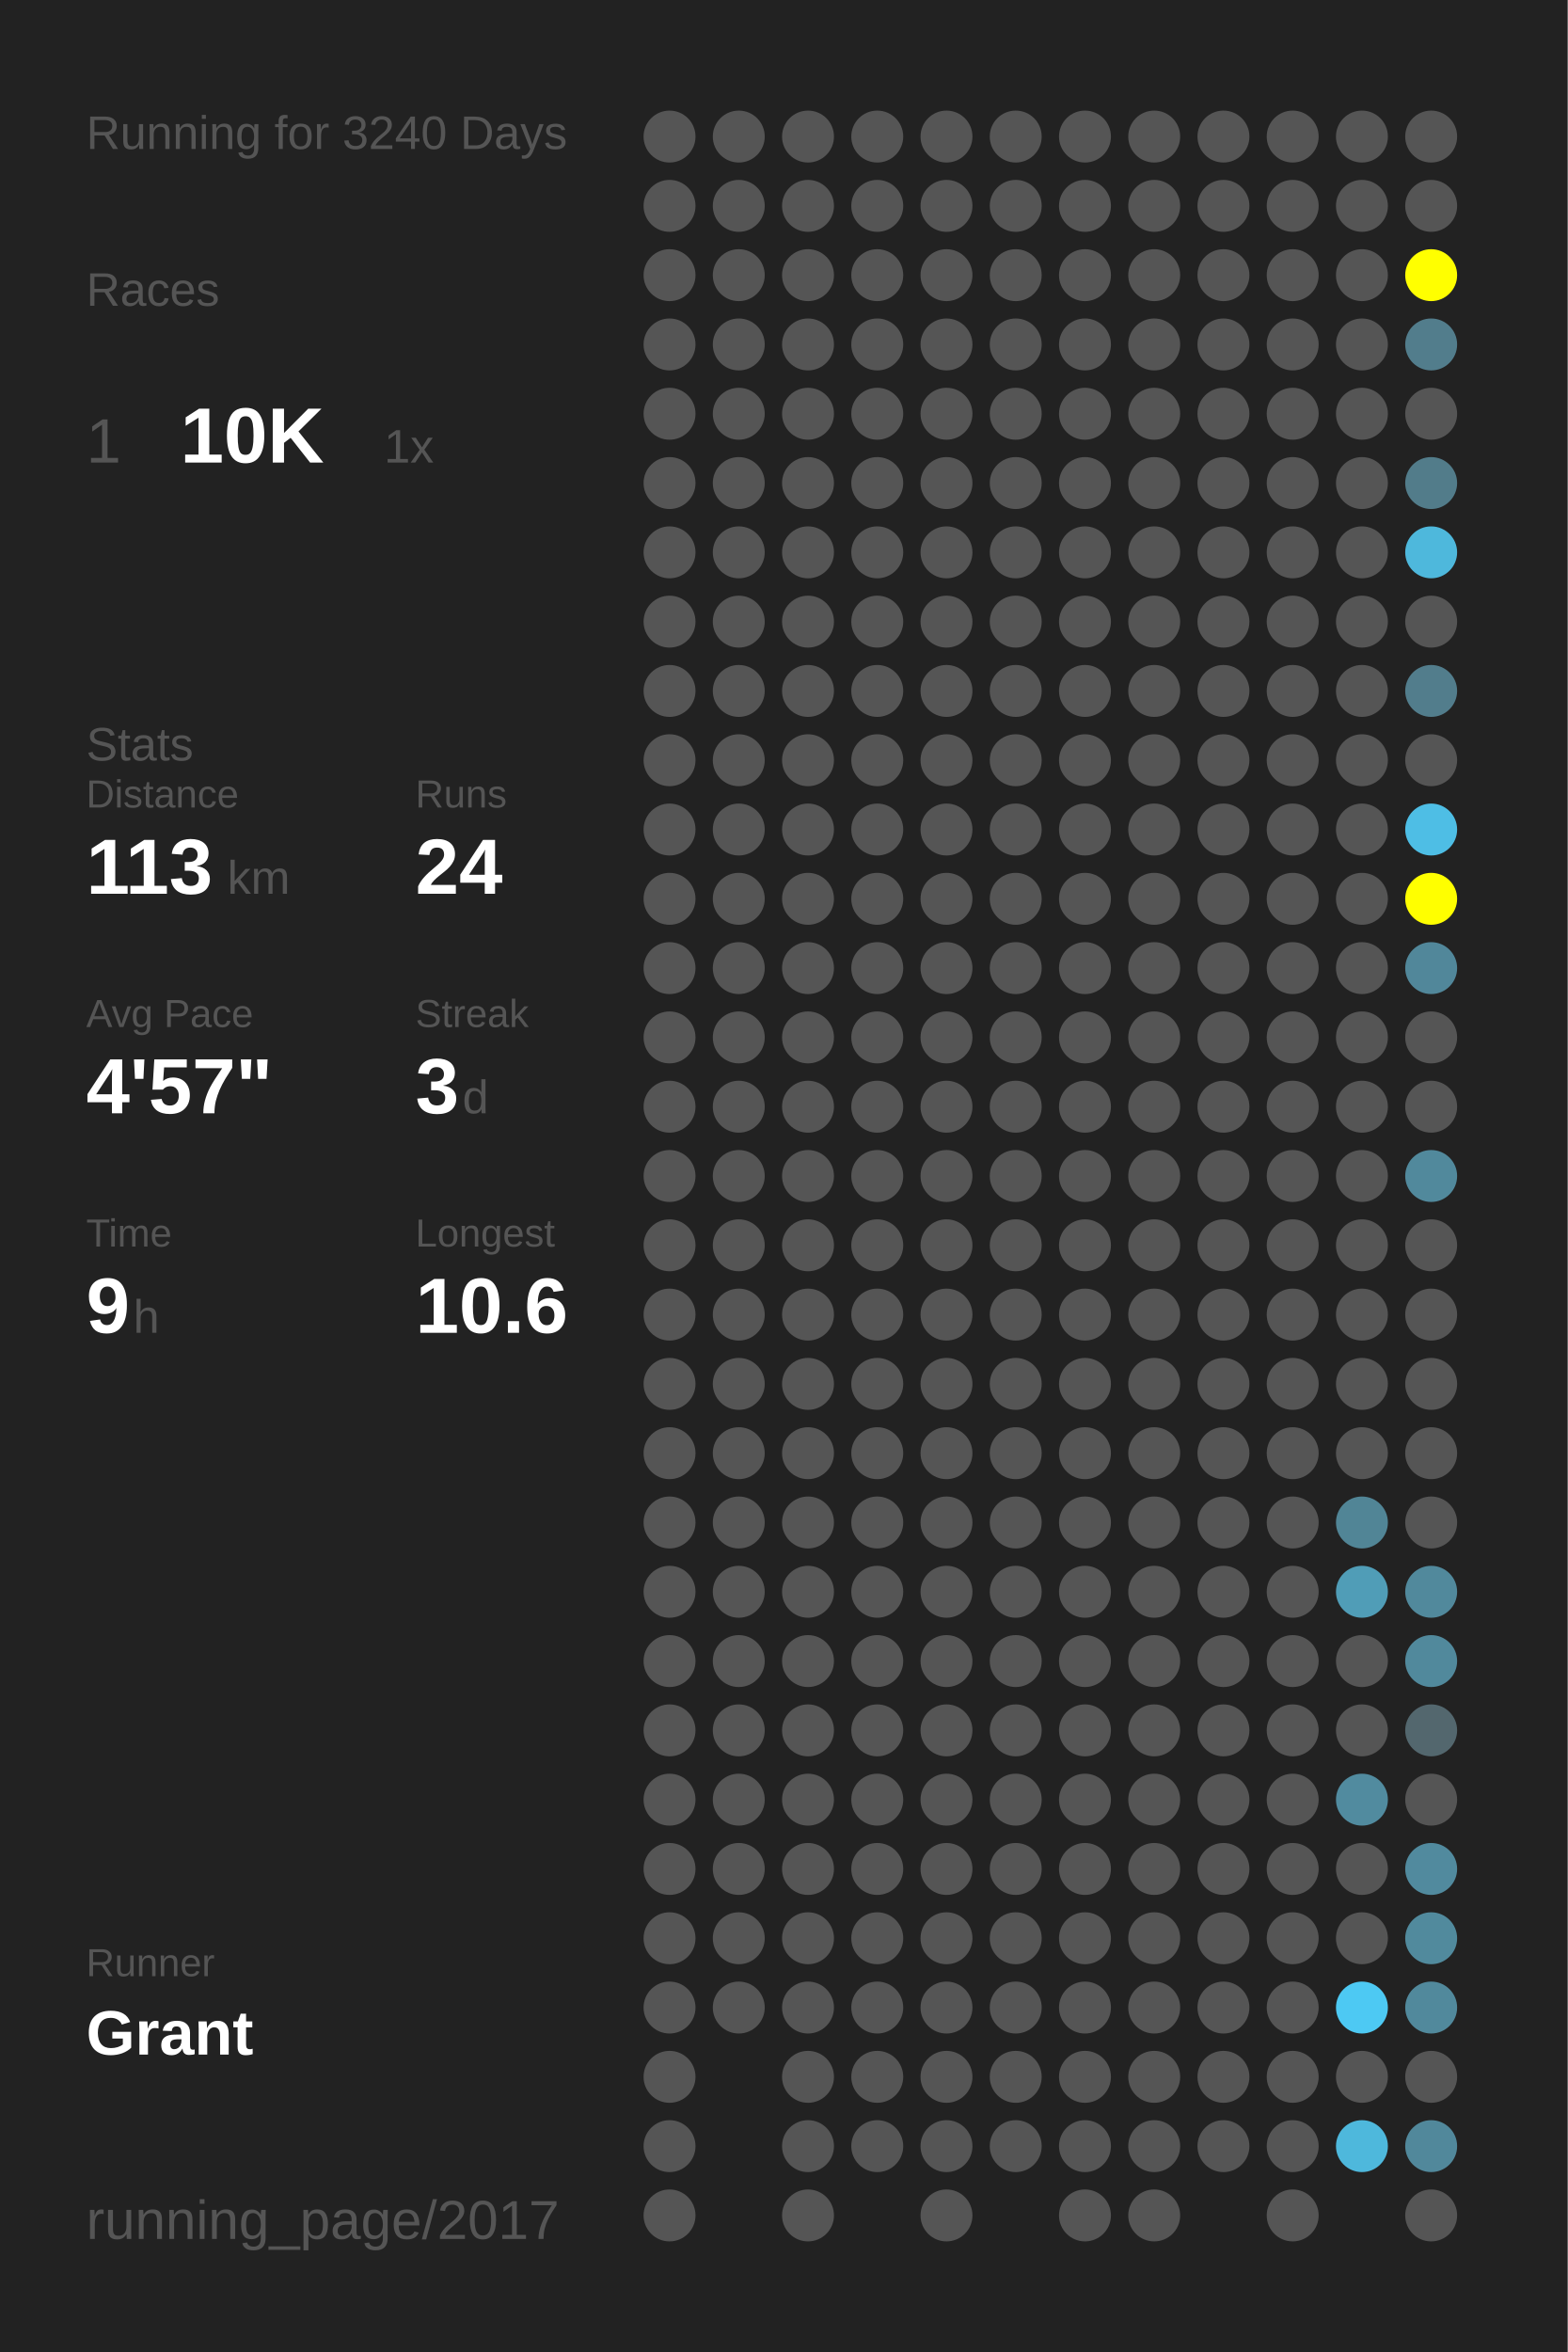
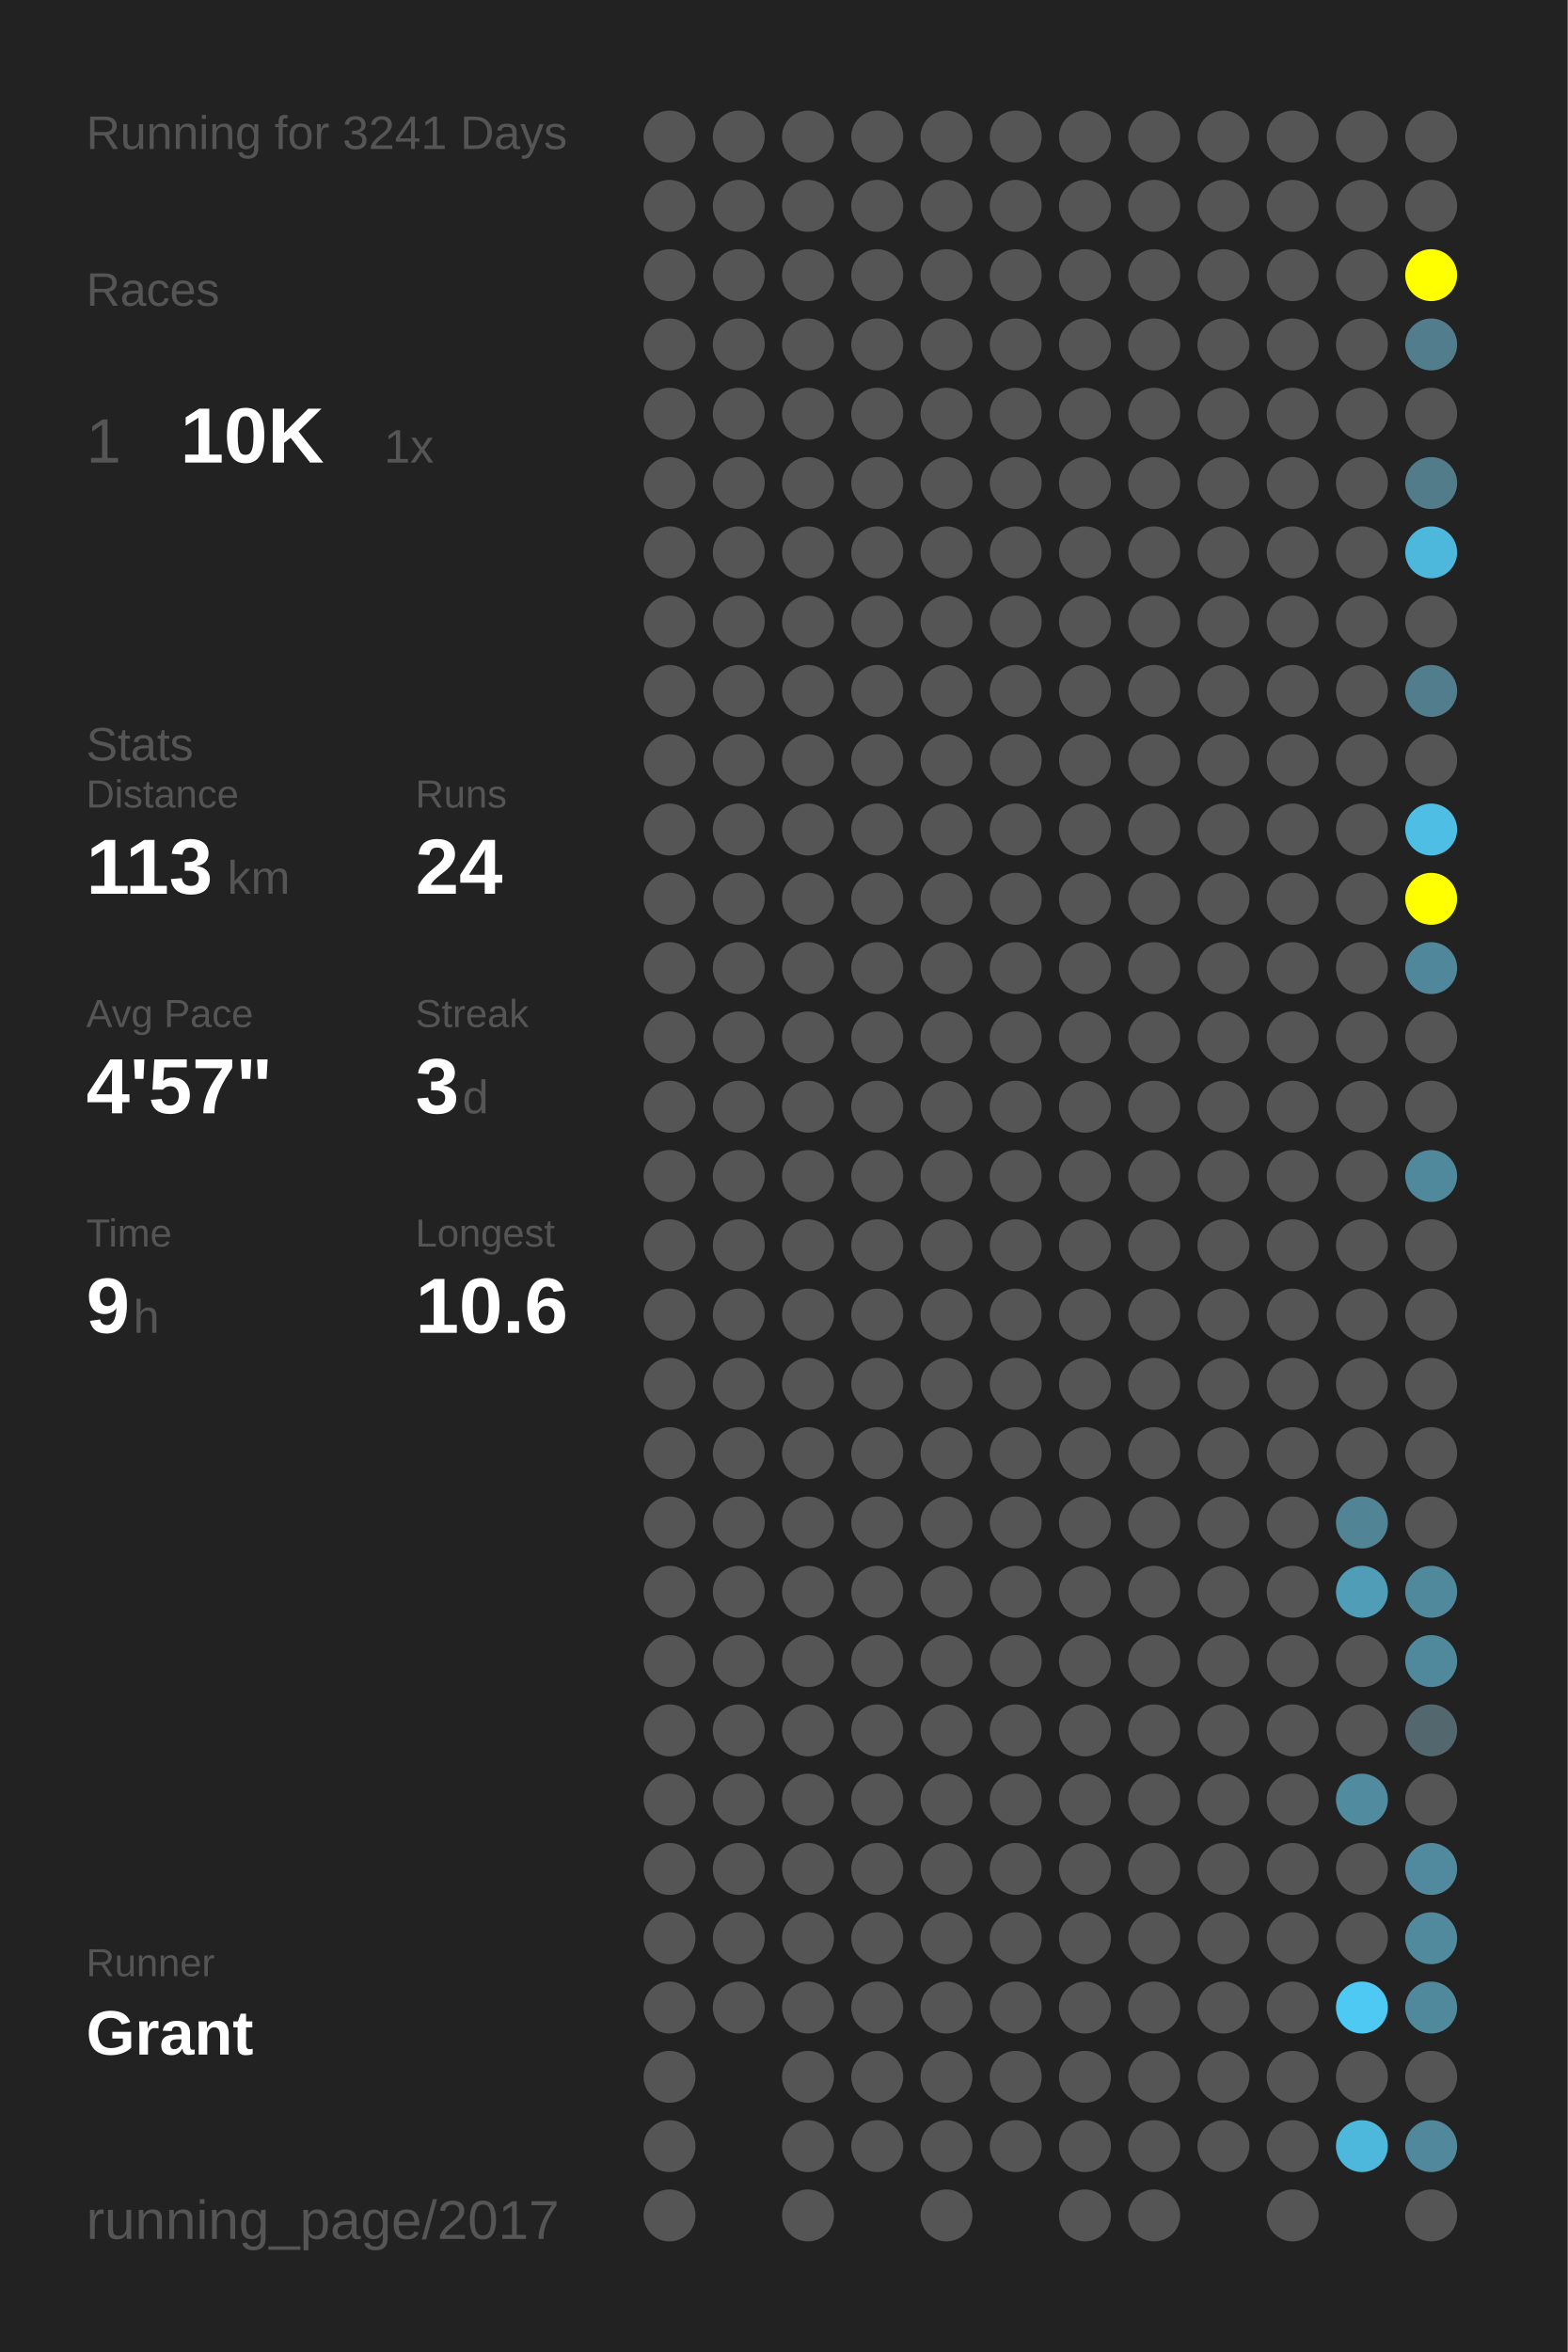
<svg xmlns="http://www.w3.org/2000/svg" baseProfile="full" height="300mm" version="1.1" viewBox="0,0,200,300" width="200mm">
  <defs />
  <rect fill="#222222" height="300" width="200" x="0" y="0" />
-   <text fill="#555555" style="font-size:6px; font-family:Arial;" x="11" y="19">Running for 3240 Days</text>
+   <text fill="#555555" style="font-size:6px; font-family:Arial;" x="11" y="19">Running for 3241 Days</text>
  <text fill="#555555" style="font-size:6px; font-family:Arial;" x="11" y="39">Races</text>
  <text fill="#555555" style="font-size:8px; font-family:Arial;" x="11" y="59">1</text>
  <text fill="#FFFFFF" style="font-size:10px; font-family:Arial; font-weight:bold;" x="23" y="59">10K</text>
  <text fill="#555555" style="font-size:6px; font-family:Arial;" x="49" y="59">1x</text>
  <text fill="#555555" style="font-size:6px; font-family:Arial;" x="11" y="97">Stats</text>
  <text fill="#555555" style="font-size:5px; font-family:Arial;" x="11" y="103">Distance</text>
  <text fill="#FFFFFF" style="font-size:10px; font-family:Arial; font-weight:bold;" x="11" y="114">113</text>
  <text fill="#555555" style="font-size:6px; font-family:Arial;" x="29" y="114">km</text>
  <text fill="#555555" style="font-size:5px; font-family:Arial;" x="53" y="103">Runs</text>
  <text fill="#FFFFFF" style="font-size:10px; font-family:Arial; font-weight:bold;" x="53" y="114">24</text>
  <text fill="#555555" style="font-size:5px; font-family:Arial;" x="11" y="131">Avg Pace</text>
  <text fill="#FFFFFF" style="font-size:10px; font-family:Arial; font-weight:bold;" x="11" y="142">4'57"</text>
  <text fill="#555555" style="font-size:5px; font-family:Arial;" x="53" y="131">Streak</text>
  <text fill="#FFFFFF" style="font-size:10px; font-family:Arial; font-weight:bold;" x="53" y="142">3</text>
  <text fill="#555555" style="font-size:6px; font-family:Arial;" x="59" y="142">d</text>
  <text fill="#555555" style="font-size:5px; font-family:Arial;" x="11" y="159">Time</text>
  <text fill="#FFFFFF" style="font-size:10px; font-family:Arial; font-weight:bold;" x="11" y="170">9</text>
  <text fill="#555555" style="font-size:6px; font-family:Arial;" x="17" y="170">h</text>
  <text fill="#555555" style="font-size:5px; font-family:Arial;" x="53" y="159">Longest</text>
  <text fill="#FFFFFF" style="font-size:10px; font-family:Arial; font-weight:bold;" x="53" y="170">10.6</text>
  <text fill="#555555" style="font-size:5px; font-family:Arial;" x="11" y="252.065">Runner</text>
  <text fill="#FFFFFF" style="font-size:8px; font-family:Arial; font-weight:bold;" x="11" y="262.065">Grant</text>
  <text fill="#555555" style="font-size:7px; font-family:Arial;" x="11" y="285.581">running_page/2017</text>
  <circle cx="85.417" cy="17.419" fill="#555555" r="3.312" />
  <circle cx="85.417" cy="26.258" fill="#555555" r="3.312" />
  <circle cx="85.417" cy="35.097" fill="#555555" r="3.312" />
  <circle cx="85.417" cy="43.935" fill="#555555" r="3.312" />
  <circle cx="85.417" cy="52.774" fill="#555555" r="3.312" />
  <circle cx="85.417" cy="61.613" fill="#555555" r="3.312" />
  <circle cx="85.417" cy="70.452" fill="#555555" r="3.312" />
  <circle cx="85.417" cy="79.29" fill="#555555" r="3.312" />
  <circle cx="85.417" cy="88.129" fill="#555555" r="3.312" />
  <circle cx="85.417" cy="96.968" fill="#555555" r="3.312" />
  <circle cx="85.417" cy="105.806" fill="#555555" r="3.312" />
  <circle cx="85.417" cy="114.645" fill="#555555" r="3.312" />
  <circle cx="85.417" cy="123.484" fill="#555555" r="3.312" />
  <circle cx="85.417" cy="132.323" fill="#555555" r="3.312" />
  <circle cx="85.417" cy="141.161" fill="#555555" r="3.312" />
  <circle cx="85.417" cy="150" fill="#555555" r="3.312" />
  <circle cx="85.417" cy="158.839" fill="#555555" r="3.312" />
  <circle cx="85.417" cy="167.677" fill="#555555" r="3.312" />
  <circle cx="85.417" cy="176.516" fill="#555555" r="3.312" />
  <circle cx="85.417" cy="185.355" fill="#555555" r="3.312" />
  <circle cx="85.417" cy="194.194" fill="#555555" r="3.312" />
  <circle cx="85.417" cy="203.032" fill="#555555" r="3.312" />
  <circle cx="85.417" cy="211.871" fill="#555555" r="3.312" />
  <circle cx="85.417" cy="220.71" fill="#555555" r="3.312" />
  <circle cx="85.417" cy="229.548" fill="#555555" r="3.312" />
  <circle cx="85.417" cy="238.387" fill="#555555" r="3.312" />
  <circle cx="85.417" cy="247.226" fill="#555555" r="3.312" />
  <circle cx="85.417" cy="256.065" fill="#555555" r="3.312" />
  <circle cx="85.417" cy="264.903" fill="#555555" r="3.312" />
  <circle cx="85.417" cy="273.742" fill="#555555" r="3.312" />
  <circle cx="85.417" cy="282.581" fill="#555555" r="3.312" />
  <circle cx="94.25" cy="17.419" fill="#555555" r="3.312" />
  <circle cx="94.25" cy="26.258" fill="#555555" r="3.312" />
  <circle cx="94.25" cy="35.097" fill="#555555" r="3.312" />
  <circle cx="94.25" cy="43.935" fill="#555555" r="3.312" />
  <circle cx="94.25" cy="52.774" fill="#555555" r="3.312" />
  <circle cx="94.25" cy="61.613" fill="#555555" r="3.312" />
  <circle cx="94.25" cy="70.452" fill="#555555" r="3.312" />
  <circle cx="94.25" cy="79.29" fill="#555555" r="3.312" />
  <circle cx="94.25" cy="88.129" fill="#555555" r="3.312" />
  <circle cx="94.25" cy="96.968" fill="#555555" r="3.312" />
  <circle cx="94.25" cy="105.806" fill="#555555" r="3.312" />
  <circle cx="94.25" cy="114.645" fill="#555555" r="3.312" />
  <circle cx="94.25" cy="123.484" fill="#555555" r="3.312" />
  <circle cx="94.25" cy="132.323" fill="#555555" r="3.312" />
  <circle cx="94.25" cy="141.161" fill="#555555" r="3.312" />
  <circle cx="94.25" cy="150" fill="#555555" r="3.312" />
  <circle cx="94.25" cy="158.839" fill="#555555" r="3.312" />
  <circle cx="94.25" cy="167.677" fill="#555555" r="3.312" />
  <circle cx="94.25" cy="176.516" fill="#555555" r="3.312" />
  <circle cx="94.25" cy="185.355" fill="#555555" r="3.312" />
  <circle cx="94.25" cy="194.194" fill="#555555" r="3.312" />
  <circle cx="94.25" cy="203.032" fill="#555555" r="3.312" />
  <circle cx="94.25" cy="211.871" fill="#555555" r="3.312" />
  <circle cx="94.25" cy="220.71" fill="#555555" r="3.312" />
  <circle cx="94.25" cy="229.548" fill="#555555" r="3.312" />
  <circle cx="94.25" cy="238.387" fill="#555555" r="3.312" />
  <circle cx="94.25" cy="247.226" fill="#555555" r="3.312" />
  <circle cx="94.25" cy="256.065" fill="#555555" r="3.312" />
  <circle cx="103.083" cy="17.419" fill="#555555" r="3.312" />
  <circle cx="103.083" cy="26.258" fill="#555555" r="3.312" />
  <circle cx="103.083" cy="35.097" fill="#555555" r="3.312" />
  <circle cx="103.083" cy="43.935" fill="#555555" r="3.312" />
  <circle cx="103.083" cy="52.774" fill="#555555" r="3.312" />
  <circle cx="103.083" cy="61.613" fill="#555555" r="3.312" />
  <circle cx="103.083" cy="70.452" fill="#555555" r="3.312" />
  <circle cx="103.083" cy="79.29" fill="#555555" r="3.312" />
  <circle cx="103.083" cy="88.129" fill="#555555" r="3.312" />
  <circle cx="103.083" cy="96.968" fill="#555555" r="3.312" />
  <circle cx="103.083" cy="105.806" fill="#555555" r="3.312" />
  <circle cx="103.083" cy="114.645" fill="#555555" r="3.312" />
  <circle cx="103.083" cy="123.484" fill="#555555" r="3.312" />
  <circle cx="103.083" cy="132.323" fill="#555555" r="3.312" />
  <circle cx="103.083" cy="141.161" fill="#555555" r="3.312" />
  <circle cx="103.083" cy="150" fill="#555555" r="3.312" />
  <circle cx="103.083" cy="158.839" fill="#555555" r="3.312" />
  <circle cx="103.083" cy="167.677" fill="#555555" r="3.312" />
  <circle cx="103.083" cy="176.516" fill="#555555" r="3.312" />
  <circle cx="103.083" cy="185.355" fill="#555555" r="3.312" />
  <circle cx="103.083" cy="194.194" fill="#555555" r="3.312" />
  <circle cx="103.083" cy="203.032" fill="#555555" r="3.312" />
  <circle cx="103.083" cy="211.871" fill="#555555" r="3.312" />
  <circle cx="103.083" cy="220.71" fill="#555555" r="3.312" />
  <circle cx="103.083" cy="229.548" fill="#555555" r="3.312" />
  <circle cx="103.083" cy="238.387" fill="#555555" r="3.312" />
  <circle cx="103.083" cy="247.226" fill="#555555" r="3.312" />
  <circle cx="103.083" cy="256.065" fill="#555555" r="3.312" />
  <circle cx="103.083" cy="264.903" fill="#555555" r="3.312" />
  <circle cx="103.083" cy="273.742" fill="#555555" r="3.312" />
  <circle cx="103.083" cy="282.581" fill="#555555" r="3.312" />
  <circle cx="111.917" cy="17.419" fill="#555555" r="3.312" />
  <circle cx="111.917" cy="26.258" fill="#555555" r="3.312" />
  <circle cx="111.917" cy="35.097" fill="#555555" r="3.312" />
  <circle cx="111.917" cy="43.935" fill="#555555" r="3.312" />
  <circle cx="111.917" cy="52.774" fill="#555555" r="3.312" />
  <circle cx="111.917" cy="61.613" fill="#555555" r="3.312" />
  <circle cx="111.917" cy="70.452" fill="#555555" r="3.312" />
  <circle cx="111.917" cy="79.29" fill="#555555" r="3.312" />
  <circle cx="111.917" cy="88.129" fill="#555555" r="3.312" />
  <circle cx="111.917" cy="96.968" fill="#555555" r="3.312" />
  <circle cx="111.917" cy="105.806" fill="#555555" r="3.312" />
  <circle cx="111.917" cy="114.645" fill="#555555" r="3.312" />
  <circle cx="111.917" cy="123.484" fill="#555555" r="3.312" />
  <circle cx="111.917" cy="132.323" fill="#555555" r="3.312" />
  <circle cx="111.917" cy="141.161" fill="#555555" r="3.312" />
  <circle cx="111.917" cy="150" fill="#555555" r="3.312" />
  <circle cx="111.917" cy="158.839" fill="#555555" r="3.312" />
  <circle cx="111.917" cy="167.677" fill="#555555" r="3.312" />
  <circle cx="111.917" cy="176.516" fill="#555555" r="3.312" />
  <circle cx="111.917" cy="185.355" fill="#555555" r="3.312" />
  <circle cx="111.917" cy="194.194" fill="#555555" r="3.312" />
  <circle cx="111.917" cy="203.032" fill="#555555" r="3.312" />
  <circle cx="111.917" cy="211.871" fill="#555555" r="3.312" />
  <circle cx="111.917" cy="220.71" fill="#555555" r="3.312" />
  <circle cx="111.917" cy="229.548" fill="#555555" r="3.312" />
  <circle cx="111.917" cy="238.387" fill="#555555" r="3.312" />
  <circle cx="111.917" cy="247.226" fill="#555555" r="3.312" />
  <circle cx="111.917" cy="256.065" fill="#555555" r="3.312" />
  <circle cx="111.917" cy="264.903" fill="#555555" r="3.312" />
  <circle cx="111.917" cy="273.742" fill="#555555" r="3.312" />
  <circle cx="120.75" cy="17.419" fill="#555555" r="3.312" />
  <circle cx="120.75" cy="26.258" fill="#555555" r="3.312" />
  <circle cx="120.75" cy="35.097" fill="#555555" r="3.312" />
  <circle cx="120.75" cy="43.935" fill="#555555" r="3.312" />
  <circle cx="120.75" cy="52.774" fill="#555555" r="3.312" />
  <circle cx="120.75" cy="61.613" fill="#555555" r="3.312" />
  <circle cx="120.75" cy="70.452" fill="#555555" r="3.312" />
  <circle cx="120.75" cy="79.29" fill="#555555" r="3.312" />
  <circle cx="120.75" cy="88.129" fill="#555555" r="3.312" />
  <circle cx="120.75" cy="96.968" fill="#555555" r="3.312" />
  <circle cx="120.75" cy="105.806" fill="#555555" r="3.312" />
  <circle cx="120.75" cy="114.645" fill="#555555" r="3.312" />
  <circle cx="120.75" cy="123.484" fill="#555555" r="3.312" />
  <circle cx="120.75" cy="132.323" fill="#555555" r="3.312" />
  <circle cx="120.75" cy="141.161" fill="#555555" r="3.312" />
  <circle cx="120.75" cy="150" fill="#555555" r="3.312" />
  <circle cx="120.75" cy="158.839" fill="#555555" r="3.312" />
  <circle cx="120.75" cy="167.677" fill="#555555" r="3.312" />
  <circle cx="120.75" cy="176.516" fill="#555555" r="3.312" />
  <circle cx="120.75" cy="185.355" fill="#555555" r="3.312" />
  <circle cx="120.75" cy="194.194" fill="#555555" r="3.312" />
  <circle cx="120.75" cy="203.032" fill="#555555" r="3.312" />
  <circle cx="120.75" cy="211.871" fill="#555555" r="3.312" />
  <circle cx="120.75" cy="220.71" fill="#555555" r="3.312" />
  <circle cx="120.75" cy="229.548" fill="#555555" r="3.312" />
  <circle cx="120.75" cy="238.387" fill="#555555" r="3.312" />
  <circle cx="120.75" cy="247.226" fill="#555555" r="3.312" />
  <circle cx="120.75" cy="256.065" fill="#555555" r="3.312" />
  <circle cx="120.75" cy="264.903" fill="#555555" r="3.312" />
  <circle cx="120.75" cy="273.742" fill="#555555" r="3.312" />
  <circle cx="120.75" cy="282.581" fill="#555555" r="3.312" />
  <circle cx="129.583" cy="17.419" fill="#555555" r="3.312" />
  <circle cx="129.583" cy="26.258" fill="#555555" r="3.312" />
  <circle cx="129.583" cy="35.097" fill="#555555" r="3.312" />
  <circle cx="129.583" cy="43.935" fill="#555555" r="3.312" />
  <circle cx="129.583" cy="52.774" fill="#555555" r="3.312" />
  <circle cx="129.583" cy="61.613" fill="#555555" r="3.312" />
  <circle cx="129.583" cy="70.452" fill="#555555" r="3.312" />
  <circle cx="129.583" cy="79.29" fill="#555555" r="3.312" />
  <circle cx="129.583" cy="88.129" fill="#555555" r="3.312" />
  <circle cx="129.583" cy="96.968" fill="#555555" r="3.312" />
  <circle cx="129.583" cy="105.806" fill="#555555" r="3.312" />
  <circle cx="129.583" cy="114.645" fill="#555555" r="3.312" />
  <circle cx="129.583" cy="123.484" fill="#555555" r="3.312" />
  <circle cx="129.583" cy="132.323" fill="#555555" r="3.312" />
  <circle cx="129.583" cy="141.161" fill="#555555" r="3.312" />
  <circle cx="129.583" cy="150" fill="#555555" r="3.312" />
  <circle cx="129.583" cy="158.839" fill="#555555" r="3.312" />
  <circle cx="129.583" cy="167.677" fill="#555555" r="3.312" />
  <circle cx="129.583" cy="176.516" fill="#555555" r="3.312" />
  <circle cx="129.583" cy="185.355" fill="#555555" r="3.312" />
  <circle cx="129.583" cy="194.194" fill="#555555" r="3.312" />
  <circle cx="129.583" cy="203.032" fill="#555555" r="3.312" />
  <circle cx="129.583" cy="211.871" fill="#555555" r="3.312" />
  <circle cx="129.583" cy="220.71" fill="#555555" r="3.312" />
  <circle cx="129.583" cy="229.548" fill="#555555" r="3.312" />
  <circle cx="129.583" cy="238.387" fill="#555555" r="3.312" />
  <circle cx="129.583" cy="247.226" fill="#555555" r="3.312" />
  <circle cx="129.583" cy="256.065" fill="#555555" r="3.312" />
  <circle cx="129.583" cy="264.903" fill="#555555" r="3.312" />
  <circle cx="129.583" cy="273.742" fill="#555555" r="3.312" />
  <circle cx="138.417" cy="17.419" fill="#555555" r="3.312" />
  <circle cx="138.417" cy="26.258" fill="#555555" r="3.312" />
  <circle cx="138.417" cy="35.097" fill="#555555" r="3.312" />
  <circle cx="138.417" cy="43.935" fill="#555555" r="3.312" />
  <circle cx="138.417" cy="52.774" fill="#555555" r="3.312" />
  <circle cx="138.417" cy="61.613" fill="#555555" r="3.312" />
  <circle cx="138.417" cy="70.452" fill="#555555" r="3.312" />
  <circle cx="138.417" cy="79.29" fill="#555555" r="3.312" />
  <circle cx="138.417" cy="88.129" fill="#555555" r="3.312" />
  <circle cx="138.417" cy="96.968" fill="#555555" r="3.312" />
  <circle cx="138.417" cy="105.806" fill="#555555" r="3.312" />
  <circle cx="138.417" cy="114.645" fill="#555555" r="3.312" />
  <circle cx="138.417" cy="123.484" fill="#555555" r="3.312" />
  <circle cx="138.417" cy="132.323" fill="#555555" r="3.312" />
  <circle cx="138.417" cy="141.161" fill="#555555" r="3.312" />
  <circle cx="138.417" cy="150" fill="#555555" r="3.312" />
  <circle cx="138.417" cy="158.839" fill="#555555" r="3.312" />
  <circle cx="138.417" cy="167.677" fill="#555555" r="3.312" />
  <circle cx="138.417" cy="176.516" fill="#555555" r="3.312" />
  <circle cx="138.417" cy="185.355" fill="#555555" r="3.312" />
  <circle cx="138.417" cy="194.194" fill="#555555" r="3.312" />
  <circle cx="138.417" cy="203.032" fill="#555555" r="3.312" />
  <circle cx="138.417" cy="211.871" fill="#555555" r="3.312" />
  <circle cx="138.417" cy="220.71" fill="#555555" r="3.312" />
  <circle cx="138.417" cy="229.548" fill="#555555" r="3.312" />
  <circle cx="138.417" cy="238.387" fill="#555555" r="3.312" />
  <circle cx="138.417" cy="247.226" fill="#555555" r="3.312" />
  <circle cx="138.417" cy="256.065" fill="#555555" r="3.312" />
  <circle cx="138.417" cy="264.903" fill="#555555" r="3.312" />
  <circle cx="138.417" cy="273.742" fill="#555555" r="3.312" />
  <circle cx="138.417" cy="282.581" fill="#555555" r="3.312" />
  <circle cx="147.25" cy="17.419" fill="#555555" r="3.312" />
  <circle cx="147.25" cy="26.258" fill="#555555" r="3.312" />
  <circle cx="147.25" cy="35.097" fill="#555555" r="3.312" />
  <circle cx="147.25" cy="43.935" fill="#555555" r="3.312" />
  <circle cx="147.25" cy="52.774" fill="#555555" r="3.312" />
  <circle cx="147.25" cy="61.613" fill="#555555" r="3.312" />
  <circle cx="147.25" cy="70.452" fill="#555555" r="3.312" />
  <circle cx="147.25" cy="79.29" fill="#555555" r="3.312" />
  <circle cx="147.25" cy="88.129" fill="#555555" r="3.312" />
  <circle cx="147.25" cy="96.968" fill="#555555" r="3.312" />
  <circle cx="147.25" cy="105.806" fill="#555555" r="3.312" />
  <circle cx="147.25" cy="114.645" fill="#555555" r="3.312" />
  <circle cx="147.25" cy="123.484" fill="#555555" r="3.312" />
  <circle cx="147.25" cy="132.323" fill="#555555" r="3.312" />
  <circle cx="147.25" cy="141.161" fill="#555555" r="3.312" />
  <circle cx="147.25" cy="150" fill="#555555" r="3.312" />
  <circle cx="147.25" cy="158.839" fill="#555555" r="3.312" />
  <circle cx="147.25" cy="167.677" fill="#555555" r="3.312" />
  <circle cx="147.25" cy="176.516" fill="#555555" r="3.312" />
  <circle cx="147.25" cy="185.355" fill="#555555" r="3.312" />
  <circle cx="147.25" cy="194.194" fill="#555555" r="3.312" />
  <circle cx="147.25" cy="203.032" fill="#555555" r="3.312" />
  <circle cx="147.25" cy="211.871" fill="#555555" r="3.312" />
  <circle cx="147.25" cy="220.71" fill="#555555" r="3.312" />
  <circle cx="147.25" cy="229.548" fill="#555555" r="3.312" />
  <circle cx="147.25" cy="238.387" fill="#555555" r="3.312" />
  <circle cx="147.25" cy="247.226" fill="#555555" r="3.312" />
  <circle cx="147.25" cy="256.065" fill="#555555" r="3.312" />
  <circle cx="147.25" cy="264.903" fill="#555555" r="3.312" />
  <circle cx="147.25" cy="273.742" fill="#555555" r="3.312" />
  <circle cx="147.25" cy="282.581" fill="#555555" r="3.312" />
  <circle cx="156.083" cy="17.419" fill="#555555" r="3.312" />
  <circle cx="156.083" cy="26.258" fill="#555555" r="3.312" />
  <circle cx="156.083" cy="35.097" fill="#555555" r="3.312" />
  <circle cx="156.083" cy="43.935" fill="#555555" r="3.312" />
  <circle cx="156.083" cy="52.774" fill="#555555" r="3.312" />
  <circle cx="156.083" cy="61.613" fill="#555555" r="3.312" />
  <circle cx="156.083" cy="70.452" fill="#555555" r="3.312" />
  <circle cx="156.083" cy="79.29" fill="#555555" r="3.312" />
  <circle cx="156.083" cy="88.129" fill="#555555" r="3.312" />
  <circle cx="156.083" cy="96.968" fill="#555555" r="3.312" />
  <circle cx="156.083" cy="105.806" fill="#555555" r="3.312" />
  <circle cx="156.083" cy="114.645" fill="#555555" r="3.312" />
  <circle cx="156.083" cy="123.484" fill="#555555" r="3.312" />
  <circle cx="156.083" cy="132.323" fill="#555555" r="3.312" />
  <circle cx="156.083" cy="141.161" fill="#555555" r="3.312" />
  <circle cx="156.083" cy="150" fill="#555555" r="3.312" />
  <circle cx="156.083" cy="158.839" fill="#555555" r="3.312" />
  <circle cx="156.083" cy="167.677" fill="#555555" r="3.312" />
  <circle cx="156.083" cy="176.516" fill="#555555" r="3.312" />
  <circle cx="156.083" cy="185.355" fill="#555555" r="3.312" />
  <circle cx="156.083" cy="194.194" fill="#555555" r="3.312" />
  <circle cx="156.083" cy="203.032" fill="#555555" r="3.312" />
  <circle cx="156.083" cy="211.871" fill="#555555" r="3.312" />
  <circle cx="156.083" cy="220.71" fill="#555555" r="3.312" />
  <circle cx="156.083" cy="229.548" fill="#555555" r="3.312" />
  <circle cx="156.083" cy="238.387" fill="#555555" r="3.312" />
  <circle cx="156.083" cy="247.226" fill="#555555" r="3.312" />
  <circle cx="156.083" cy="256.065" fill="#555555" r="3.312" />
  <circle cx="156.083" cy="264.903" fill="#555555" r="3.312" />
  <circle cx="156.083" cy="273.742" fill="#555555" r="3.312" />
  <circle cx="164.917" cy="17.419" fill="#555555" r="3.312" />
  <circle cx="164.917" cy="26.258" fill="#555555" r="3.312" />
  <circle cx="164.917" cy="35.097" fill="#555555" r="3.312" />
  <circle cx="164.917" cy="43.935" fill="#555555" r="3.312" />
  <circle cx="164.917" cy="52.774" fill="#555555" r="3.312" />
  <circle cx="164.917" cy="61.613" fill="#555555" r="3.312" />
  <circle cx="164.917" cy="70.452" fill="#555555" r="3.312" />
  <circle cx="164.917" cy="79.29" fill="#555555" r="3.312" />
  <circle cx="164.917" cy="88.129" fill="#555555" r="3.312" />
  <circle cx="164.917" cy="96.968" fill="#555555" r="3.312" />
  <circle cx="164.917" cy="105.806" fill="#555555" r="3.312" />
  <circle cx="164.917" cy="114.645" fill="#555555" r="3.312" />
  <circle cx="164.917" cy="123.484" fill="#555555" r="3.312" />
  <circle cx="164.917" cy="132.323" fill="#555555" r="3.312" />
  <circle cx="164.917" cy="141.161" fill="#555555" r="3.312" />
  <circle cx="164.917" cy="150" fill="#555555" r="3.312" />
  <circle cx="164.917" cy="158.839" fill="#555555" r="3.312" />
  <circle cx="164.917" cy="167.677" fill="#555555" r="3.312" />
  <circle cx="164.917" cy="176.516" fill="#555555" r="3.312" />
  <circle cx="164.917" cy="185.355" fill="#555555" r="3.312" />
  <circle cx="164.917" cy="194.194" fill="#555555" r="3.312" />
  <circle cx="164.917" cy="203.032" fill="#555555" r="3.312" />
  <circle cx="164.917" cy="211.871" fill="#555555" r="3.312" />
  <circle cx="164.917" cy="220.71" fill="#555555" r="3.312" />
  <circle cx="164.917" cy="229.548" fill="#555555" r="3.312" />
  <circle cx="164.917" cy="238.387" fill="#555555" r="3.312" />
  <circle cx="164.917" cy="247.226" fill="#555555" r="3.312" />
  <circle cx="164.917" cy="256.065" fill="#555555" r="3.312" />
  <circle cx="164.917" cy="264.903" fill="#555555" r="3.312" />
  <circle cx="164.917" cy="273.742" fill="#555555" r="3.312" />
  <circle cx="164.917" cy="282.581" fill="#555555" r="3.312" />
  <circle cx="173.75" cy="17.419" fill="#555555" r="3.312" />
  <circle cx="173.75" cy="26.258" fill="#555555" r="3.312" />
  <circle cx="173.75" cy="35.097" fill="#555555" r="3.312" />
  <circle cx="173.75" cy="43.935" fill="#555555" r="3.312" />
  <circle cx="173.75" cy="52.774" fill="#555555" r="3.312" />
  <circle cx="173.75" cy="61.613" fill="#555555" r="3.312" />
  <circle cx="173.75" cy="70.452" fill="#555555" r="3.312" />
  <circle cx="173.75" cy="79.29" fill="#555555" r="3.312" />
  <circle cx="173.75" cy="88.129" fill="#555555" r="3.312" />
  <circle cx="173.75" cy="96.968" fill="#555555" r="3.312" />
  <circle cx="173.75" cy="105.806" fill="#555555" r="3.312" />
  <circle cx="173.75" cy="114.645" fill="#555555" r="3.312" />
  <circle cx="173.75" cy="123.484" fill="#555555" r="3.312" />
  <circle cx="173.75" cy="132.323" fill="#555555" r="3.312" />
  <circle cx="173.75" cy="141.161" fill="#555555" r="3.312" />
  <circle cx="173.75" cy="150" fill="#555555" r="3.312" />
  <circle cx="173.75" cy="158.839" fill="#555555" r="3.312" />
  <circle cx="173.75" cy="167.677" fill="#555555" r="3.312" />
  <circle cx="173.75" cy="176.516" fill="#555555" r="3.312" />
  <circle cx="173.75" cy="185.355" fill="#555555" r="3.312" />
  <circle cx="173.75" cy="194.194" fill="#518596" r="3.312" />
  <circle cx="173.75" cy="203.032" fill="#509db7" r="3.312" />
  <circle cx="173.75" cy="211.871" fill="#555555" r="3.312" />
  <circle cx="173.75" cy="220.71" fill="#555555" r="3.312" />
  <circle cx="173.75" cy="229.548" fill="#518b9f" r="3.312" />
  <circle cx="173.75" cy="238.387" fill="#555555" r="3.312" />
  <circle cx="173.75" cy="247.226" fill="#555555" r="3.312" />
  <circle cx="173.75" cy="256.065" fill="#4dc9f3" r="3.312" />
  <circle cx="173.75" cy="264.903" fill="#555555" r="3.312" />
  <circle cx="173.75" cy="273.742" fill="#4eb8dc" r="3.312" />
  <circle cx="182.583" cy="17.419" fill="#555555" r="3.312" />
  <circle cx="182.583" cy="26.258" fill="#555555" r="3.312" />
  <circle cx="182.583" cy="35.097" fill="#FFFF00" r="3.312" />
  <circle cx="182.583" cy="43.935" fill="#527d8c" r="3.312" />
  <circle cx="182.583" cy="52.774" fill="#555555" r="3.312" />
  <circle cx="182.583" cy="61.613" fill="#527c8a" r="3.312" />
  <circle cx="182.583" cy="70.452" fill="#4eb8dc" r="3.312" />
  <circle cx="182.583" cy="79.29" fill="#555555" r="3.312" />
  <circle cx="182.583" cy="88.129" fill="#527d8c" r="3.312" />
  <circle cx="182.583" cy="96.968" fill="#555555" r="3.312" />
  <circle cx="182.583" cy="105.806" fill="#4ebee5" r="3.312" />
  <circle cx="182.583" cy="114.645" fill="#FFFF00" r="3.312" />
  <circle cx="182.583" cy="123.484" fill="#51879a" r="3.312" />
  <circle cx="182.583" cy="132.323" fill="#555555" r="3.312" />
  <circle cx="182.583" cy="141.161" fill="#555555" r="3.312" />
  <circle cx="182.583" cy="150" fill="#51899c" r="3.312" />
  <circle cx="182.583" cy="158.839" fill="#555555" r="3.312" />
  <circle cx="182.583" cy="167.677" fill="#555555" r="3.312" />
  <circle cx="182.583" cy="176.516" fill="#555555" r="3.312" />
  <circle cx="182.583" cy="185.355" fill="#555555" r="3.312" />
  <circle cx="182.583" cy="194.194" fill="#555555" r="3.312" />
  <circle cx="182.583" cy="203.032" fill="#51899c" r="3.312" />
  <circle cx="182.583" cy="211.871" fill="#51899c" r="3.312" />
  <circle cx="182.583" cy="220.71" fill="#53676e" r="3.312" />
  <circle cx="182.583" cy="229.548" fill="#555555" r="3.312" />
  <circle cx="182.583" cy="238.387" fill="#518a9e" r="3.312" />
  <circle cx="182.583" cy="247.226" fill="#518a9d" r="3.312" />
  <circle cx="182.583" cy="256.065" fill="#51899c" r="3.312" />
  <circle cx="182.583" cy="264.903" fill="#555555" r="3.312" />
  <circle cx="182.583" cy="273.742" fill="#51889b" r="3.312" />
  <circle cx="182.583" cy="282.581" fill="#555555" r="3.312" />
</svg>
